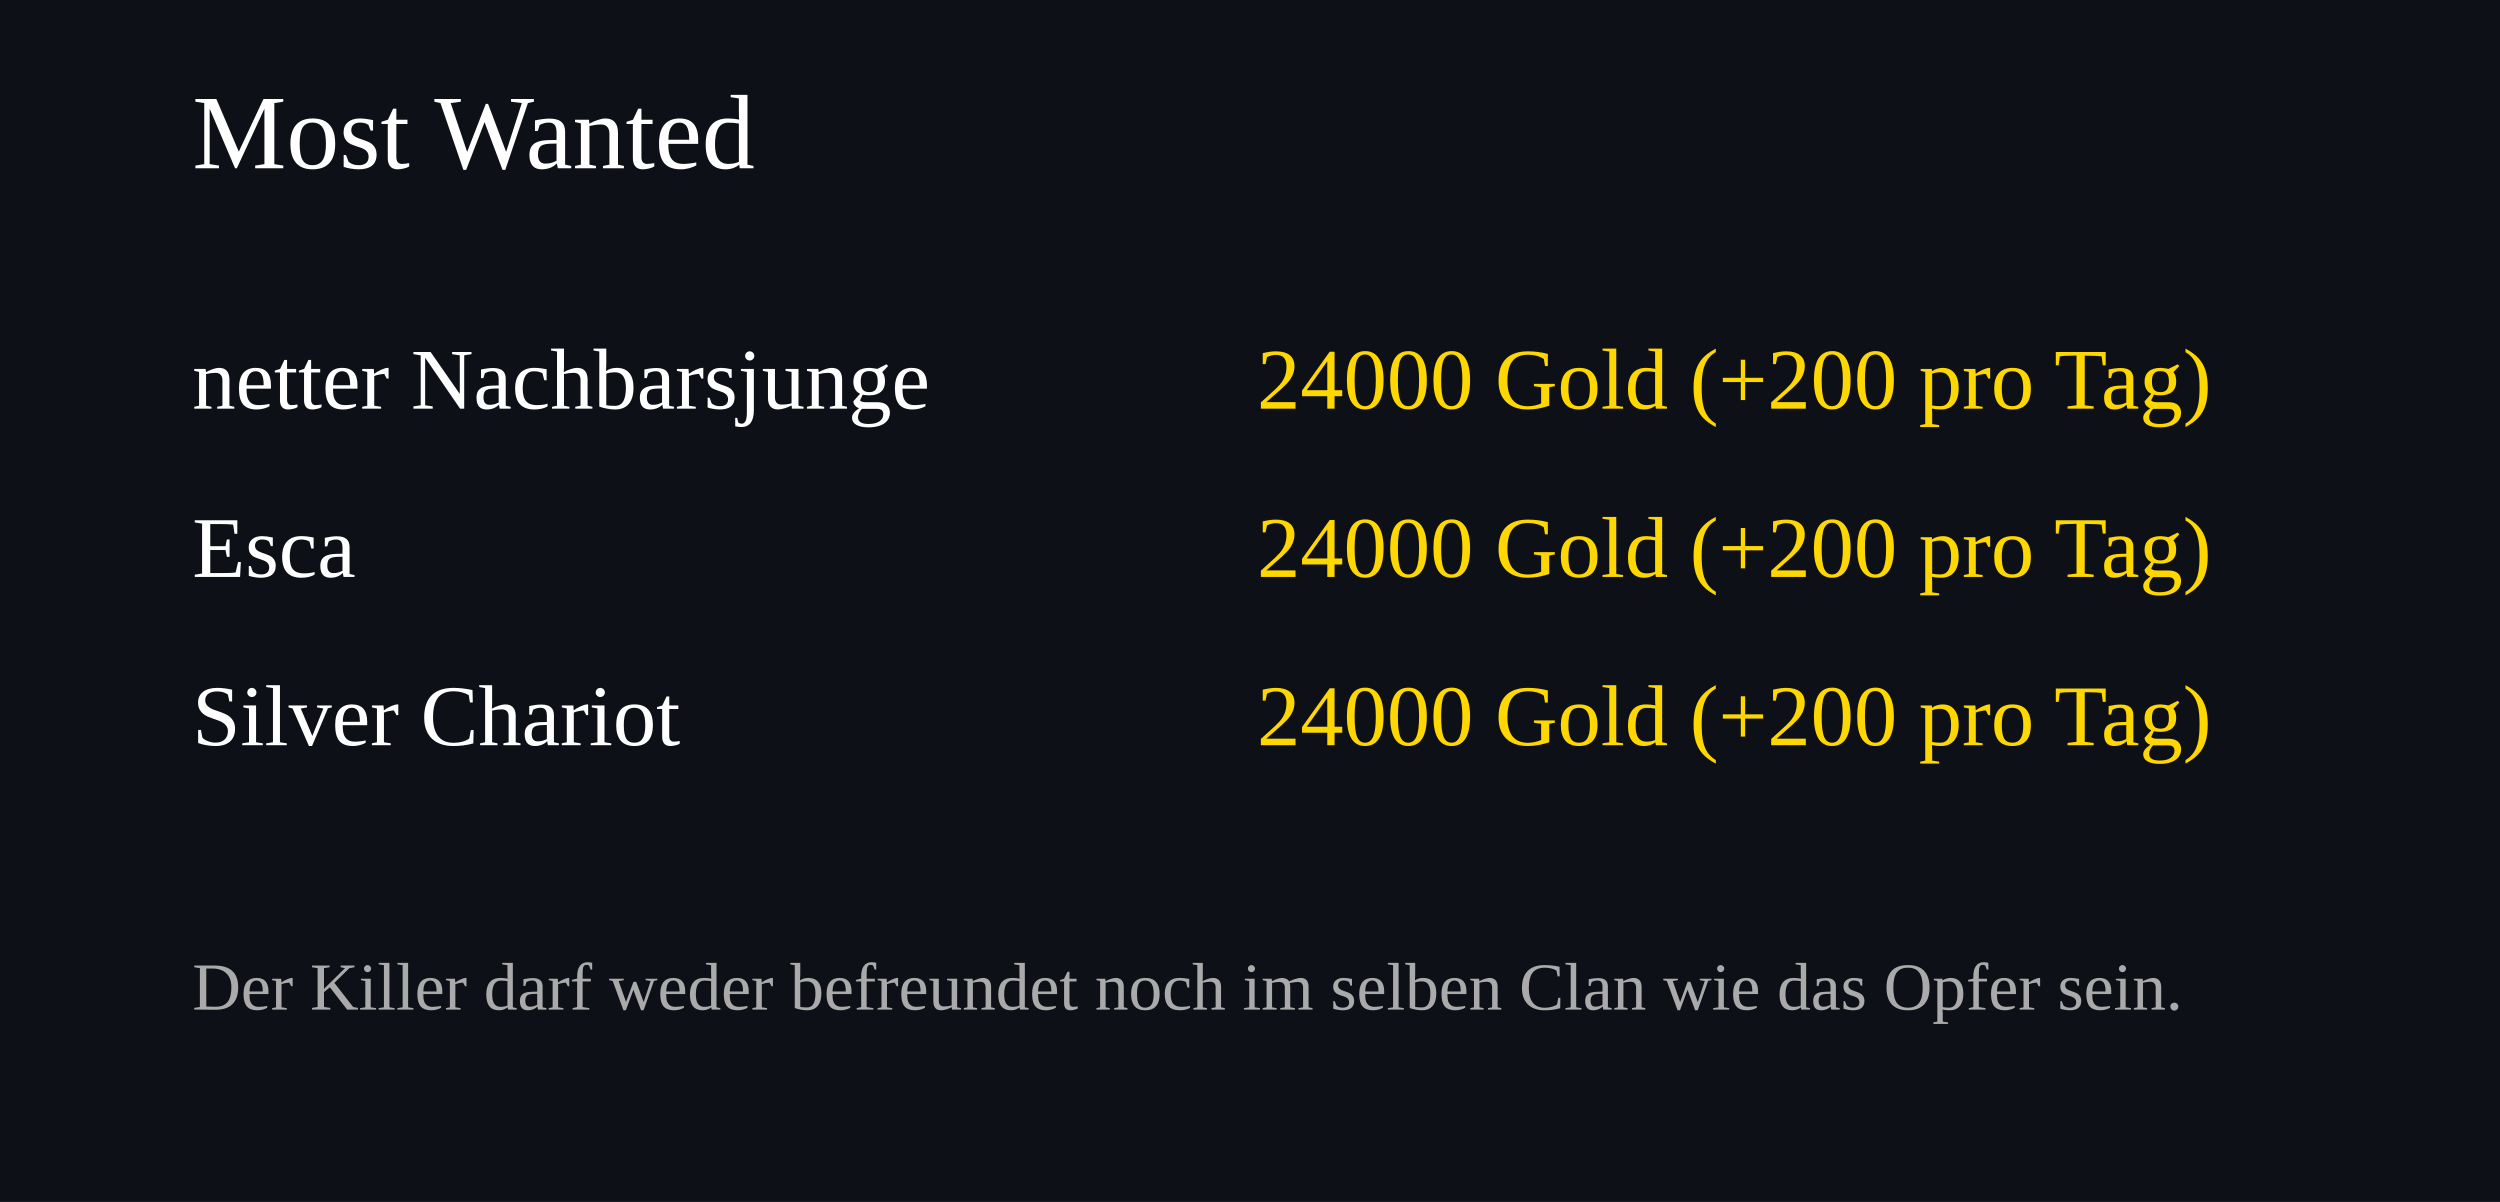
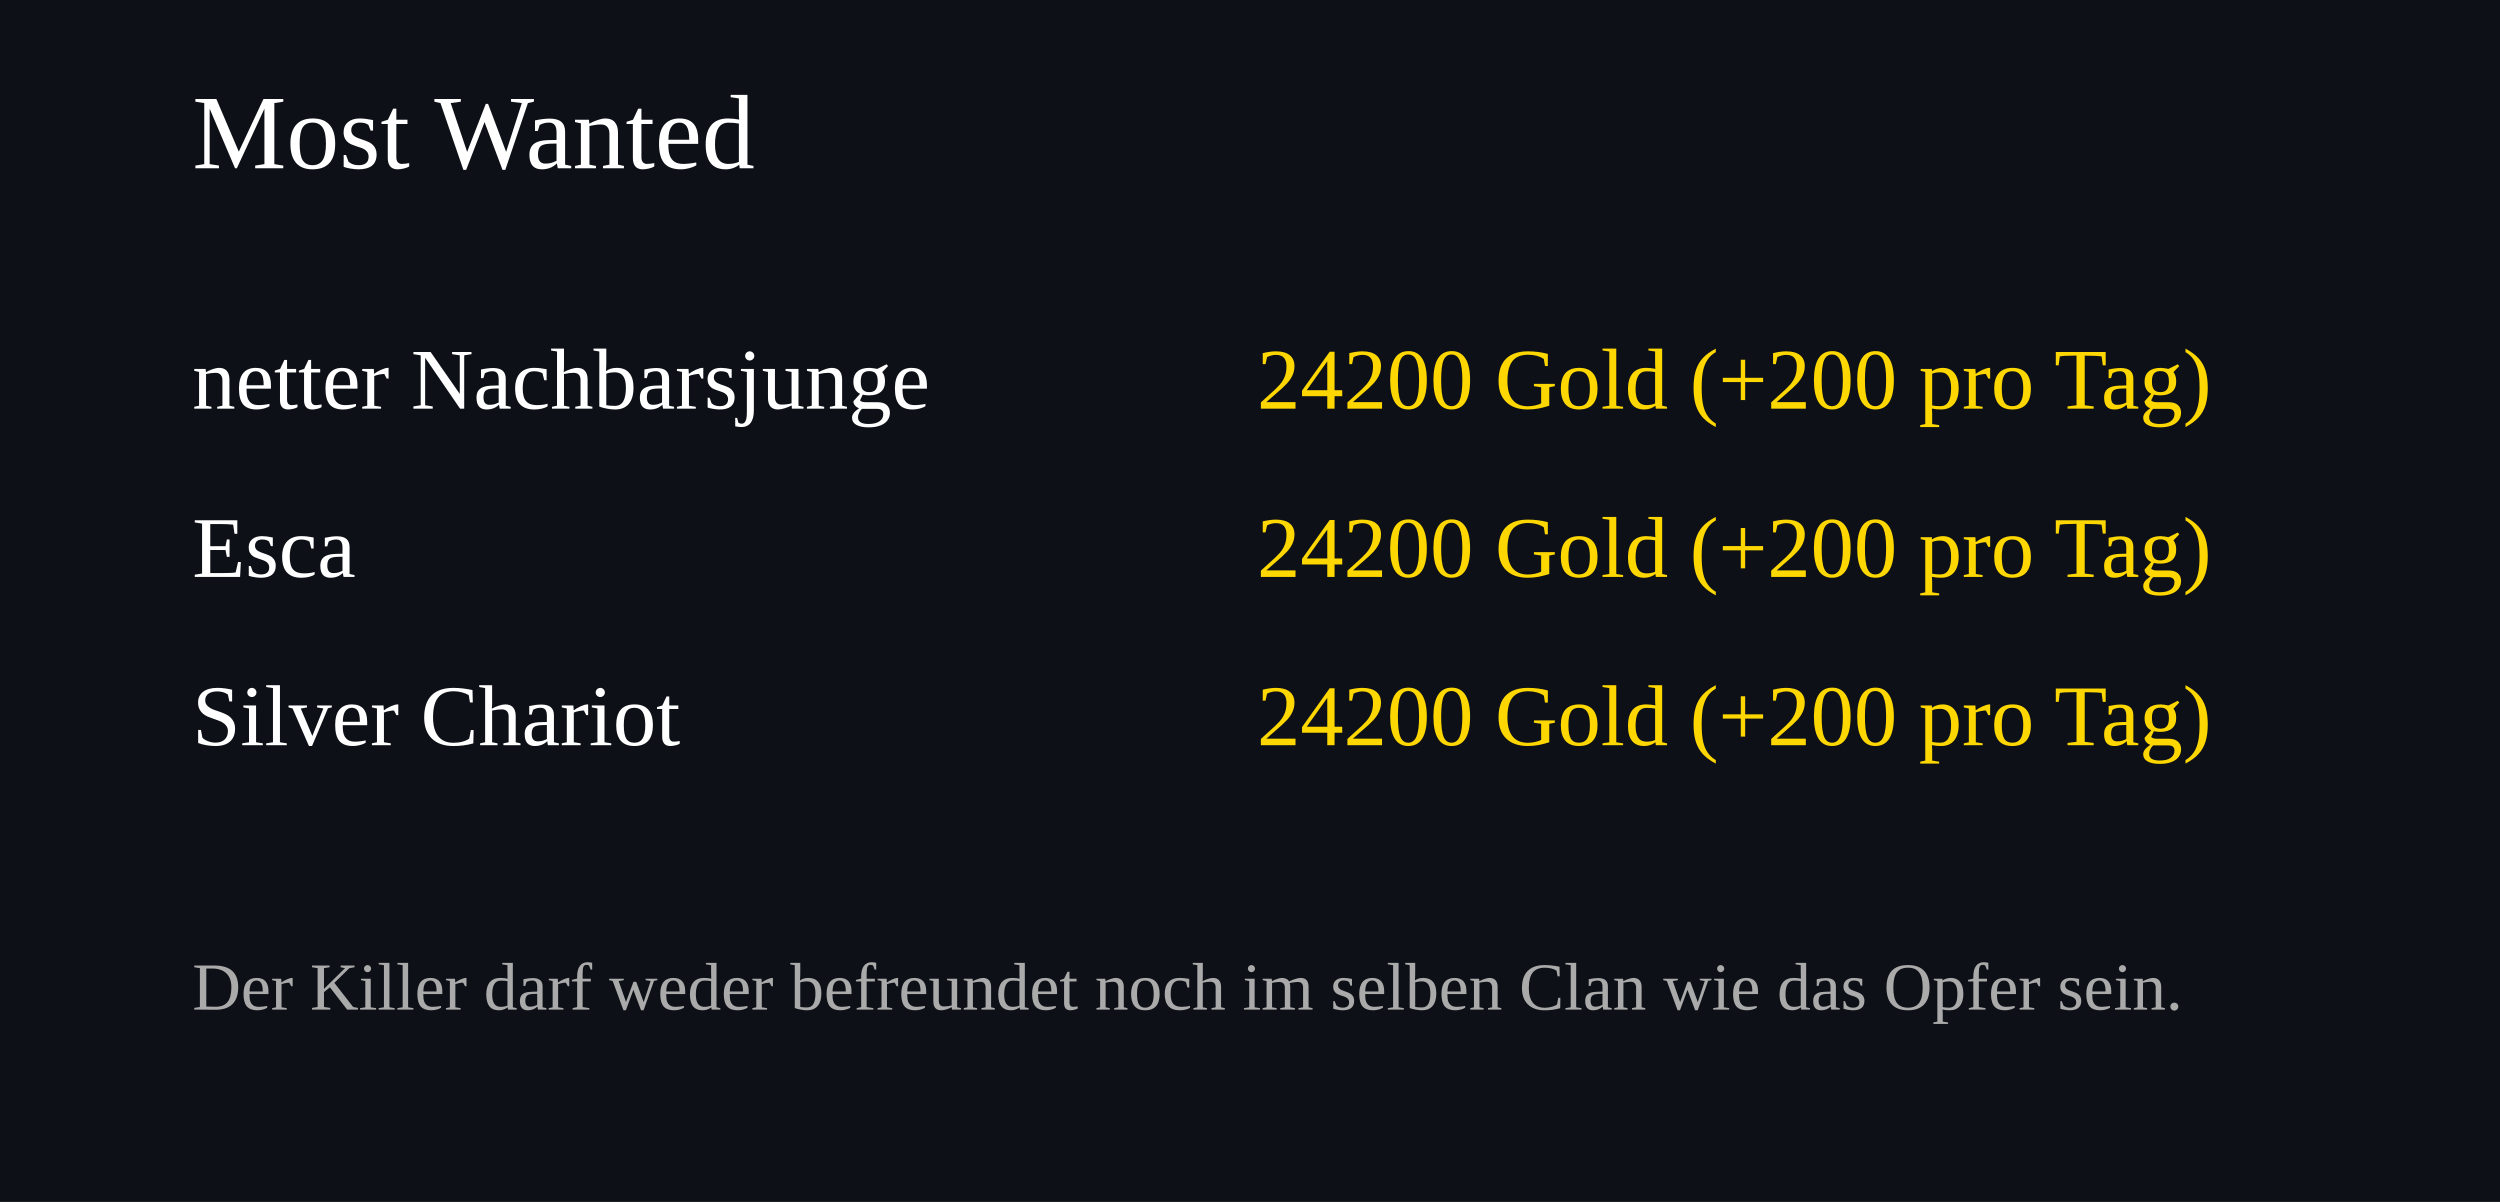
<svg xmlns="http://www.w3.org/2000/svg" width="520" height="250">
  <rect width="100%" height="100%" fill="#0d1117" />
  <text x="40" y="35" font-size="22" fill="#ffffff">Most Wanted</text>
  <text x="40" y="85" font-size="18" fill="#ffffff">netter Nachbarsjunge</text>
  <text x="460" y="85" font-size="18" fill="#FFD700" text-anchor="end">
-     24000 Gold (+200 pro Tag)
+     24200 Gold (+200 pro Tag)
  </text>
  <text x="40" y="120" font-size="18" fill="#ffffff">Esca</text>
  <text x="460" y="120" font-size="18" fill="#FFD700" text-anchor="end">
-     24000 Gold (+200 pro Tag)
+     24200 Gold (+200 pro Tag)
  </text>
  <text x="40" y="155" font-size="18" fill="#ffffff">Silver Chariot</text>
  <text x="460" y="155" font-size="18" fill="#FFD700" text-anchor="end">
-     24000 Gold (+200 pro Tag)
+     24200 Gold (+200 pro Tag)
  </text>
  <text x="40" y="210" font-size="14" fill="#aaaaaa">
Der Killer darf weder befreundet noch im selben Clan wie das Opfer sein.
</text>
</svg>
